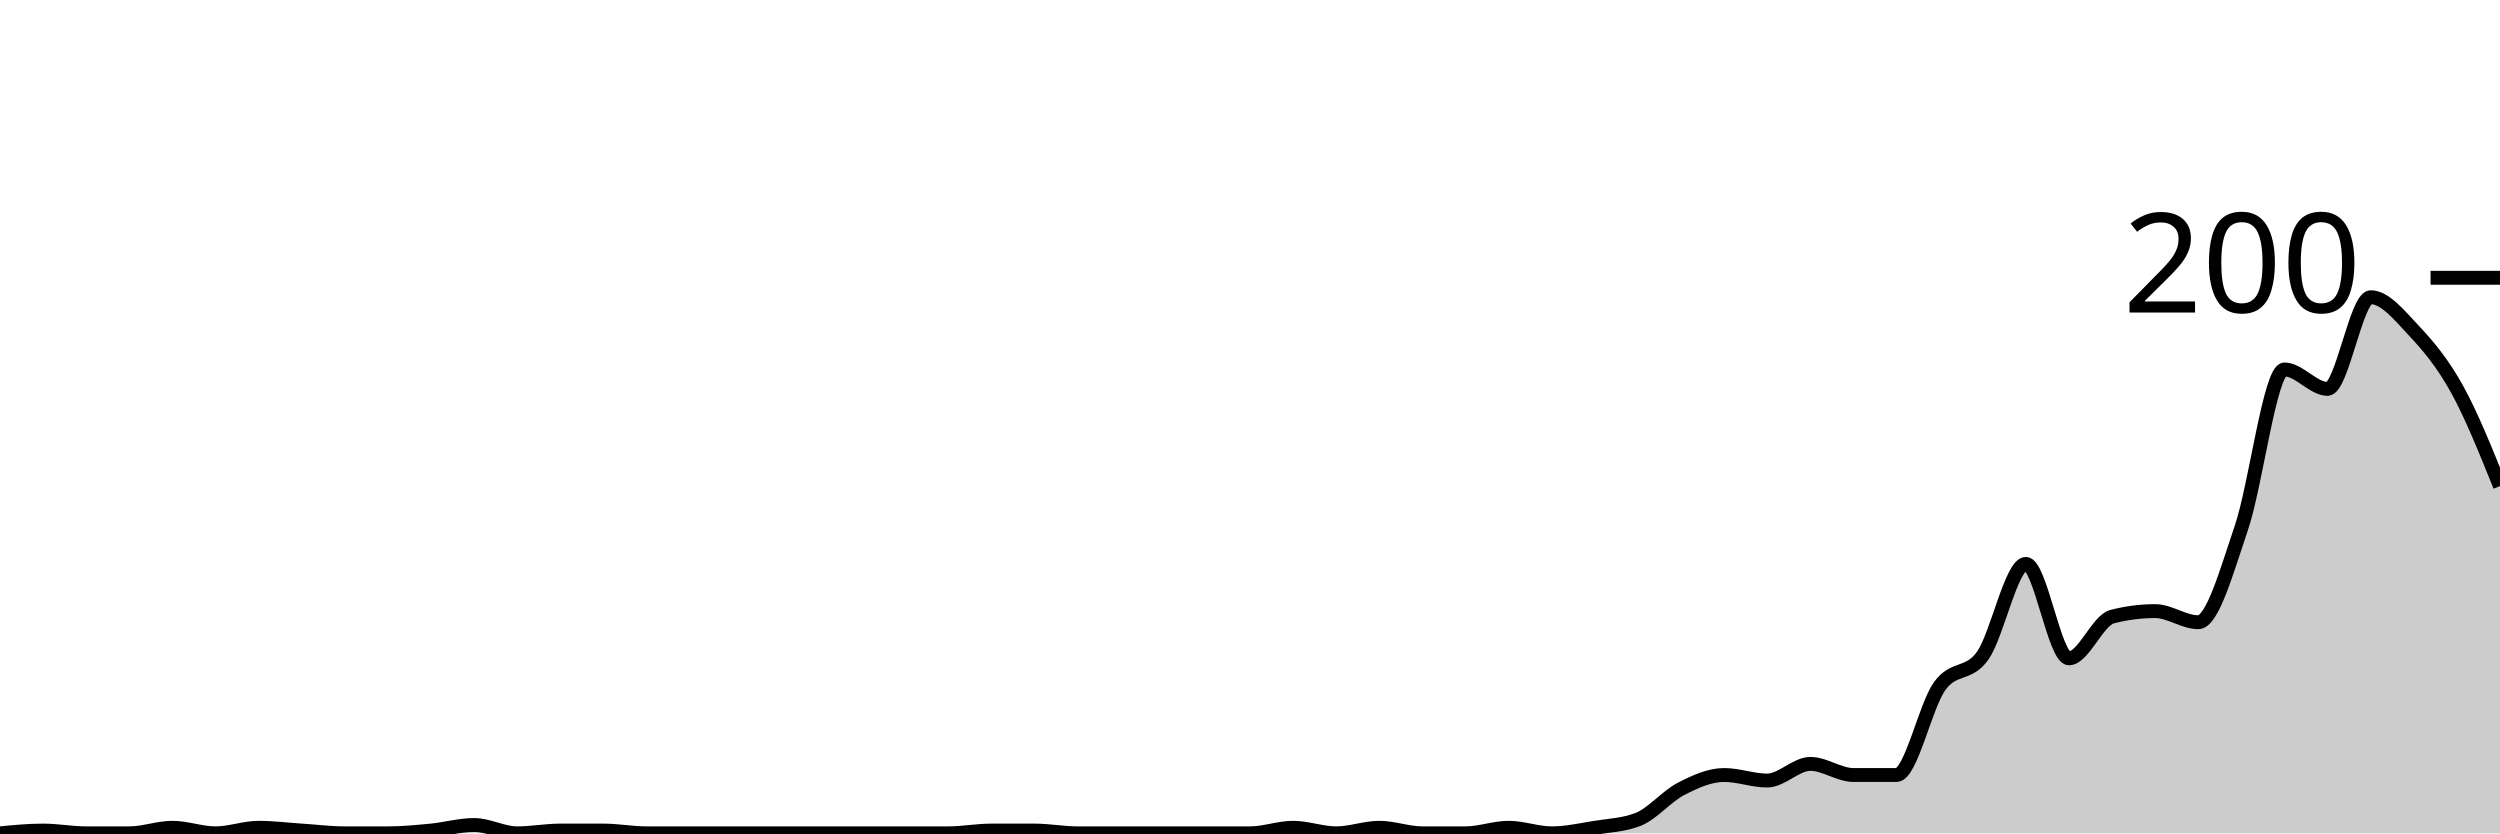
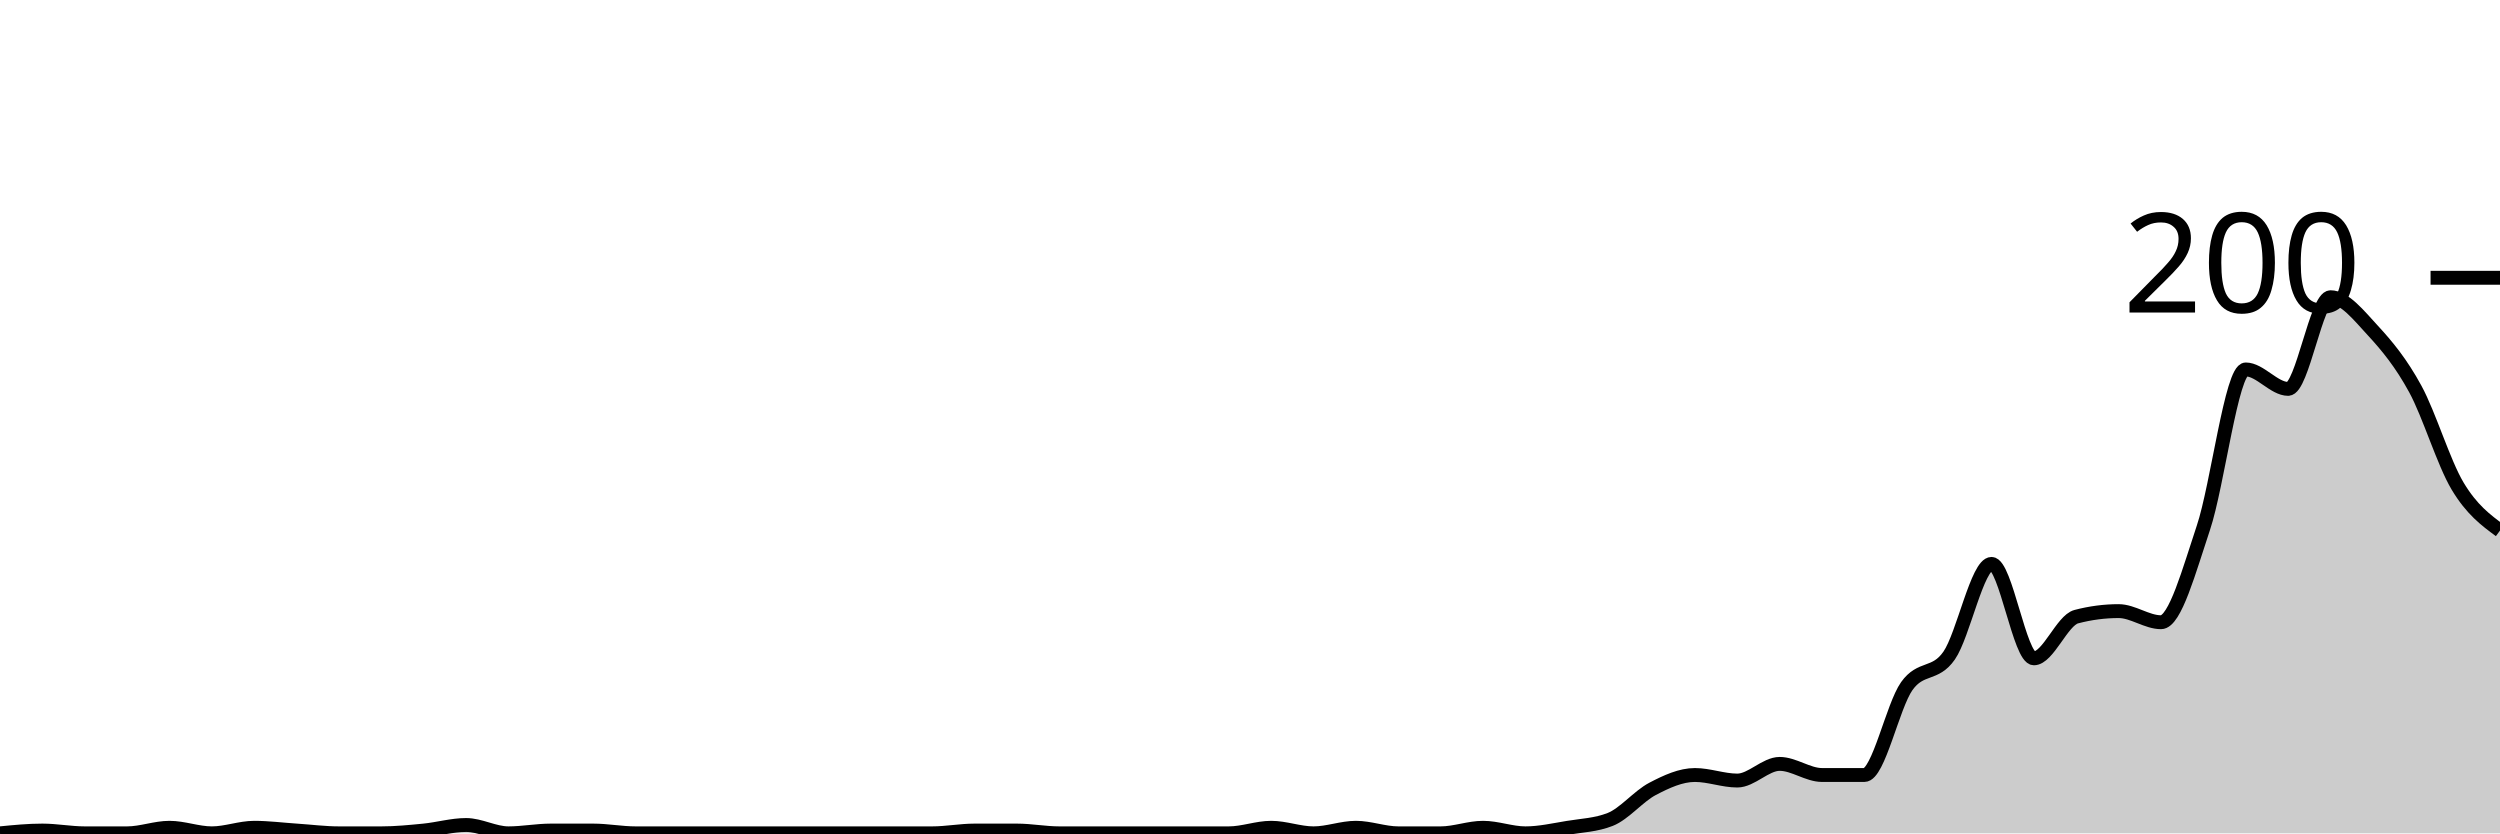
<svg xmlns="http://www.w3.org/2000/svg" viewBox="0 0 180 60">
  <g transform="translate(0,20)">
-     <path class="area" fill="rgba(0, 0, 0, 0.2)" d="M0,40C1.034,39.9,2.069,39.8,3.103,39.8C4.138,39.8,5.172,40,6.207,40C7.241,40,8.276,40,9.31,40C10.345,40,11.379,39.6,12.414,39.6C13.448,39.6,14.483,40,15.517,40C16.552,40,17.586,39.6,18.621,39.6C19.655,39.6,20.69,39.733,21.724,39.8C22.759,39.867,23.793,40,24.828,40C25.862,40,26.897,40,27.931,40C28.966,40,30,39.9,31.034,39.8C32.069,39.7,33.103,39.4,34.138,39.4C35.172,39.4,36.207,40,37.241,40C38.276,40,39.31,39.8,40.345,39.8C41.379,39.8,42.414,39.8,43.448,39.8C44.483,39.8,45.517,40,46.552,40C47.586,40,48.621,40,49.655,40C50.69,40,51.724,40,52.759,40C53.793,40,54.828,40,55.862,40C56.897,40,57.931,40,58.966,40C60,40,61.034,40,62.069,40C63.103,40,64.138,40,65.172,40C66.207,40,67.241,40,68.276,40C69.31,40,70.345,39.8,71.379,39.8C72.414,39.8,73.448,39.8,74.483,39.8C75.517,39.8,76.552,40,77.586,40C78.621,40,79.655,40,80.69,40C81.724,40,82.759,40,83.793,40C84.828,40,85.862,40,86.897,40C87.931,40,88.966,40,90,40C91.034,40,92.069,39.6,93.103,39.6C94.138,39.6,95.172,40,96.207,40C97.241,40,98.276,39.6,99.31,39.6C100.345,39.6,101.379,40,102.414,40C103.448,40,104.483,40,105.517,40C106.552,40,107.586,39.6,108.621,39.6C109.655,39.6,110.69,40,111.724,40C112.759,40,113.793,39.767,114.828,39.6C115.862,39.433,116.897,39.4,117.931,39C118.966,38.6,120,37.333,121.034,36.8C122.069,36.267,123.103,35.8,124.138,35.8C125.172,35.8,126.207,36.2,127.241,36.2C128.276,36.2,129.31,35,130.345,35C131.379,35,132.414,35.8,133.448,35.8C134.483,35.8,135.517,35.8,136.552,35.8C137.586,35.8,138.621,30.833,139.655,29.4C140.69,27.967,141.724,28.667,142.759,27.2C143.793,25.733,144.828,20.6,145.862,20.6C146.897,20.6,147.931,27.4,148.966,27.4C150,27.4,151.034,24.667,152.069,24.4C153.103,24.133,154.138,24,155.172,24C156.207,24,157.241,24.8,158.276,24.8C159.31,24.8,160.345,21.033,161.379,18C162.414,14.967,163.448,6.6,164.483,6.6C165.517,6.6,166.552,8,167.586,8C168.621,8,169.655,1.4,170.69,1.4C171.724,1.4,172.759,2.7,173.793,3.8C174.828,4.9,175.862,6.133,176.897,8C177.931,9.867,178.966,12.433,180,15L180,40C178.966,40,177.931,40,176.897,40C175.862,40,174.828,40,173.793,40C172.759,40,171.724,40,170.69,40C169.655,40,168.621,40,167.586,40C166.552,40,165.517,40,164.483,40C163.448,40,162.414,40,161.379,40C160.345,40,159.31,40,158.276,40C157.241,40,156.207,40,155.172,40C154.138,40,153.103,40,152.069,40C151.034,40,150,40,148.966,40C147.931,40,146.897,40,145.862,40C144.828,40,143.793,40,142.759,40C141.724,40,140.69,40,139.655,40C138.621,40,137.586,40,136.552,40C135.517,40,134.483,40,133.448,40C132.414,40,131.379,40,130.345,40C129.31,40,128.276,40,127.241,40C126.207,40,125.172,40,124.138,40C123.103,40,122.069,40,121.034,40C120,40,118.966,40,117.931,40C116.897,40,115.862,40,114.828,40C113.793,40,112.759,40,111.724,40C110.69,40,109.655,40,108.621,40C107.586,40,106.552,40,105.517,40C104.483,40,103.448,40,102.414,40C101.379,40,100.345,40,99.31,40C98.276,40,97.241,40,96.207,40C95.172,40,94.138,40,93.103,40C92.069,40,91.034,40,90,40C88.966,40,87.931,40,86.897,40C85.862,40,84.828,40,83.793,40C82.759,40,81.724,40,80.69,40C79.655,40,78.621,40,77.586,40C76.552,40,75.517,40,74.483,40C73.448,40,72.414,40,71.379,40C70.345,40,69.31,40,68.276,40C67.241,40,66.207,40,65.172,40C64.138,40,63.103,40,62.069,40C61.034,40,60,40,58.966,40C57.931,40,56.897,40,55.862,40C54.828,40,53.793,40,52.759,40C51.724,40,50.69,40,49.655,40C48.621,40,47.586,40,46.552,40C45.517,40,44.483,40,43.448,40C42.414,40,41.379,40,40.345,40C39.31,40,38.276,40,37.241,40C36.207,40,35.172,40,34.138,40C33.103,40,32.069,40,31.034,40C30,40,28.966,40,27.931,40C26.897,40,25.862,40,24.828,40C23.793,40,22.759,40,21.724,40C20.69,40,19.655,40,18.621,40C17.586,40,16.552,40,15.517,40C14.483,40,13.448,40,12.414,40C11.379,40,10.345,40,9.31,40C8.276,40,7.241,40,6.207,40C5.172,40,4.138,40,3.103,40C2.069,40,1.034,40,0,40Z" />
-     <path class="line" stroke="black" fill="none" d="M0,40C1.034,39.9,2.069,39.8,3.103,39.8C4.138,39.8,5.172,40,6.207,40C7.241,40,8.276,40,9.31,40C10.345,40,11.379,39.6,12.414,39.6C13.448,39.6,14.483,40,15.517,40C16.552,40,17.586,39.6,18.621,39.6C19.655,39.6,20.69,39.733,21.724,39.8C22.759,39.867,23.793,40,24.828,40C25.862,40,26.897,40,27.931,40C28.966,40,30,39.9,31.034,39.8C32.069,39.7,33.103,39.4,34.138,39.4C35.172,39.4,36.207,40,37.241,40C38.276,40,39.31,39.8,40.345,39.8C41.379,39.8,42.414,39.8,43.448,39.8C44.483,39.8,45.517,40,46.552,40C47.586,40,48.621,40,49.655,40C50.69,40,51.724,40,52.759,40C53.793,40,54.828,40,55.862,40C56.897,40,57.931,40,58.966,40C60,40,61.034,40,62.069,40C63.103,40,64.138,40,65.172,40C66.207,40,67.241,40,68.276,40C69.31,40,70.345,39.8,71.379,39.8C72.414,39.8,73.448,39.8,74.483,39.8C75.517,39.8,76.552,40,77.586,40C78.621,40,79.655,40,80.69,40C81.724,40,82.759,40,83.793,40C84.828,40,85.862,40,86.897,40C87.931,40,88.966,40,90,40C91.034,40,92.069,39.6,93.103,39.6C94.138,39.6,95.172,40,96.207,40C97.241,40,98.276,39.6,99.31,39.6C100.345,39.6,101.379,40,102.414,40C103.448,40,104.483,40,105.517,40C106.552,40,107.586,39.6,108.621,39.6C109.655,39.6,110.69,40,111.724,40C112.759,40,113.793,39.767,114.828,39.6C115.862,39.433,116.897,39.4,117.931,39C118.966,38.6,120,37.333,121.034,36.8C122.069,36.267,123.103,35.8,124.138,35.8C125.172,35.8,126.207,36.2,127.241,36.2C128.276,36.2,129.31,35,130.345,35C131.379,35,132.414,35.8,133.448,35.8C134.483,35.8,135.517,35.8,136.552,35.8C137.586,35.8,138.621,30.833,139.655,29.4C140.69,27.967,141.724,28.667,142.759,27.2C143.793,25.733,144.828,20.6,145.862,20.6C146.897,20.6,147.931,27.4,148.966,27.4C150,27.4,151.034,24.667,152.069,24.4C153.103,24.133,154.138,24,155.172,24C156.207,24,157.241,24.8,158.276,24.8C159.31,24.8,160.345,21.033,161.379,18C162.414,14.967,163.448,6.6,164.483,6.6C165.517,6.6,166.552,8,167.586,8C168.621,8,169.655,1.4,170.69,1.4C171.724,1.4,172.759,2.7,173.793,3.8C174.828,4.9,175.862,6.133,176.897,8C177.931,9.867,178.966,12.433,180,15" />
+     <path class="area" fill="rgba(0, 0, 0, 0.2)" d="M0,40C1.017,39.9,2.034,39.8,3.051,39.8C4.068,39.8,5.085,40,6.102,40C7.119,40,8.136,40,9.153,40C10.169,40,11.186,39.6,12.203,39.6C13.22,39.6,14.237,40,15.254,40C16.271,40,17.288,39.6,18.305,39.6C19.322,39.6,20.339,39.733,21.356,39.8C22.373,39.867,23.39,40,24.407,40C25.424,40,26.441,40,27.458,40C28.475,40,29.492,39.9,30.508,39.8C31.525,39.7,32.542,39.4,33.559,39.4C34.576,39.4,35.593,40,36.61,40C37.627,40,38.644,39.8,39.661,39.8C40.678,39.8,41.695,39.8,42.712,39.8C43.729,39.8,44.746,40,45.763,40C46.78,40,47.797,40,48.814,40C49.831,40,50.847,40,51.864,40C52.881,40,53.898,40,54.915,40C55.932,40,56.949,40,57.966,40C58.983,40,60,40,61.017,40C62.034,40,63.051,40,64.068,40C65.085,40,66.102,40,67.119,40C68.136,40,69.153,39.8,70.169,39.8C71.186,39.8,72.203,39.8,73.22,39.8C74.237,39.8,75.254,40,76.271,40C77.288,40,78.305,40,79.322,40C80.339,40,81.356,40,82.373,40C83.39,40,84.407,40,85.424,40C86.441,40,87.458,40,88.475,40C89.492,40,90.508,39.6,91.525,39.6C92.542,39.6,93.559,40,94.576,40C95.593,40,96.61,39.6,97.627,39.6C98.644,39.6,99.661,40,100.678,40C101.695,40,102.712,40,103.729,40C104.746,40,105.763,39.6,106.78,39.6C107.797,39.6,108.814,40,109.831,40C110.847,40,111.864,39.767,112.881,39.6C113.898,39.433,114.915,39.4,115.932,39C116.949,38.6,117.966,37.333,118.983,36.8C120,36.267,121.017,35.8,122.034,35.8C123.051,35.8,124.068,36.2,125.085,36.2C126.102,36.2,127.119,35,128.136,35C129.153,35,130.169,35.8,131.186,35.8C132.203,35.8,133.22,35.8,134.237,35.8C135.254,35.8,136.271,30.833,137.288,29.4C138.305,27.967,139.322,28.667,140.339,27.2C141.356,25.733,142.373,20.6,143.39,20.6C144.407,20.6,145.424,27.4,146.441,27.4C147.458,27.4,148.475,24.667,149.492,24.4C150.508,24.133,151.525,24,152.542,24C153.559,24,154.576,24.8,155.593,24.8C156.61,24.8,157.627,21.033,158.644,18C159.661,14.967,160.678,6.6,161.695,6.6C162.712,6.6,163.729,8,164.746,8C165.763,8,166.78,1.4,167.797,1.4C168.814,1.4,169.831,2.7,170.847,3.8C171.864,4.9,172.881,6.133,173.898,8C174.915,9.867,175.932,13.3,176.949,15C177.966,16.7,178.983,17.45,180,18.2L180,40C178.983,40,177.966,40,176.949,40C175.932,40,174.915,40,173.898,40C172.881,40,171.864,40,170.847,40C169.831,40,168.814,40,167.797,40C166.78,40,165.763,40,164.746,40C163.729,40,162.712,40,161.695,40C160.678,40,159.661,40,158.644,40C157.627,40,156.61,40,155.593,40C154.576,40,153.559,40,152.542,40C151.525,40,150.508,40,149.492,40C148.475,40,147.458,40,146.441,40C145.424,40,144.407,40,143.39,40C142.373,40,141.356,40,140.339,40C139.322,40,138.305,40,137.288,40C136.271,40,135.254,40,134.237,40C133.22,40,132.203,40,131.186,40C130.169,40,129.153,40,128.136,40C127.119,40,126.102,40,125.085,40C124.068,40,123.051,40,122.034,40C121.017,40,120,40,118.983,40C117.966,40,116.949,40,115.932,40C114.915,40,113.898,40,112.881,40C111.864,40,110.847,40,109.831,40C108.814,40,107.797,40,106.78,40C105.763,40,104.746,40,103.729,40C102.712,40,101.695,40,100.678,40C99.661,40,98.644,40,97.627,40C96.61,40,95.593,40,94.576,40C93.559,40,92.542,40,91.525,40C90.508,40,89.492,40,88.475,40C87.458,40,86.441,40,85.424,40C84.407,40,83.39,40,82.373,40C81.356,40,80.339,40,79.322,40C78.305,40,77.288,40,76.271,40C75.254,40,74.237,40,73.22,40C72.203,40,71.186,40,70.169,40C69.153,40,68.136,40,67.119,40C66.102,40,65.085,40,64.068,40C63.051,40,62.034,40,61.017,40C60,40,58.983,40,57.966,40C56.949,40,55.932,40,54.915,40C53.898,40,52.881,40,51.864,40C50.847,40,49.831,40,48.814,40C47.797,40,46.78,40,45.763,40C44.746,40,43.729,40,42.712,40C41.695,40,40.678,40,39.661,40C38.644,40,37.627,40,36.61,40C35.593,40,34.576,40,33.559,40C32.542,40,31.525,40,30.508,40C29.492,40,28.475,40,27.458,40C26.441,40,25.424,40,24.407,40C23.39,40,22.373,40,21.356,40C20.339,40,19.322,40,18.305,40C17.288,40,16.271,40,15.254,40C14.237,40,13.22,40,12.203,40C11.186,40,10.169,40,9.153,40C8.136,40,7.119,40,6.102,40C5.085,40,4.068,40,3.051,40C2.034,40,1.017,40,0,40Z" />
+     <path class="line" stroke="black" fill="none" d="M0,40C1.017,39.9,2.034,39.8,3.051,39.8C4.068,39.8,5.085,40,6.102,40C7.119,40,8.136,40,9.153,40C10.169,40,11.186,39.6,12.203,39.6C13.22,39.6,14.237,40,15.254,40C16.271,40,17.288,39.6,18.305,39.6C19.322,39.6,20.339,39.733,21.356,39.8C22.373,39.867,23.39,40,24.407,40C25.424,40,26.441,40,27.458,40C28.475,40,29.492,39.9,30.508,39.8C31.525,39.7,32.542,39.4,33.559,39.4C34.576,39.4,35.593,40,36.61,40C37.627,40,38.644,39.8,39.661,39.8C40.678,39.8,41.695,39.8,42.712,39.8C43.729,39.8,44.746,40,45.763,40C46.78,40,47.797,40,48.814,40C49.831,40,50.847,40,51.864,40C52.881,40,53.898,40,54.915,40C55.932,40,56.949,40,57.966,40C58.983,40,60,40,61.017,40C62.034,40,63.051,40,64.068,40C65.085,40,66.102,40,67.119,40C68.136,40,69.153,39.8,70.169,39.8C71.186,39.8,72.203,39.8,73.22,39.8C74.237,39.8,75.254,40,76.271,40C77.288,40,78.305,40,79.322,40C80.339,40,81.356,40,82.373,40C83.39,40,84.407,40,85.424,40C86.441,40,87.458,40,88.475,40C89.492,40,90.508,39.6,91.525,39.6C92.542,39.6,93.559,40,94.576,40C95.593,40,96.61,39.6,97.627,39.6C98.644,39.6,99.661,40,100.678,40C101.695,40,102.712,40,103.729,40C104.746,40,105.763,39.6,106.78,39.6C107.797,39.6,108.814,40,109.831,40C110.847,40,111.864,39.767,112.881,39.6C113.898,39.433,114.915,39.4,115.932,39C116.949,38.6,117.966,37.333,118.983,36.8C120,36.267,121.017,35.8,122.034,35.8C123.051,35.8,124.068,36.2,125.085,36.2C126.102,36.2,127.119,35,128.136,35C129.153,35,130.169,35.8,131.186,35.8C132.203,35.8,133.22,35.8,134.237,35.8C135.254,35.8,136.271,30.833,137.288,29.4C138.305,27.967,139.322,28.667,140.339,27.2C141.356,25.733,142.373,20.6,143.39,20.6C144.407,20.6,145.424,27.4,146.441,27.4C147.458,27.4,148.475,24.667,149.492,24.4C150.508,24.133,151.525,24,152.542,24C153.559,24,154.576,24.8,155.593,24.8C156.61,24.8,157.627,21.033,158.644,18C159.661,14.967,160.678,6.6,161.695,6.6C162.712,6.6,163.729,8,164.746,8C165.763,8,166.78,1.4,167.797,1.4C168.814,1.4,169.831,2.7,170.847,3.8C171.864,4.9,172.881,6.133,173.898,8C174.915,9.867,175.932,13.3,176.949,15C177.966,16.7,178.983,17.45,180,18.2" />
    <path class="axis-ceiling" stroke-width="1" stroke="black" fill="none" d="M175,0L180,0" />
    <text class="axis-ceiling-label" font-family="sans-serif" text-anchor="end" font-size="10px" x="170" y="2.5">200</text>
  </g>
</svg>
